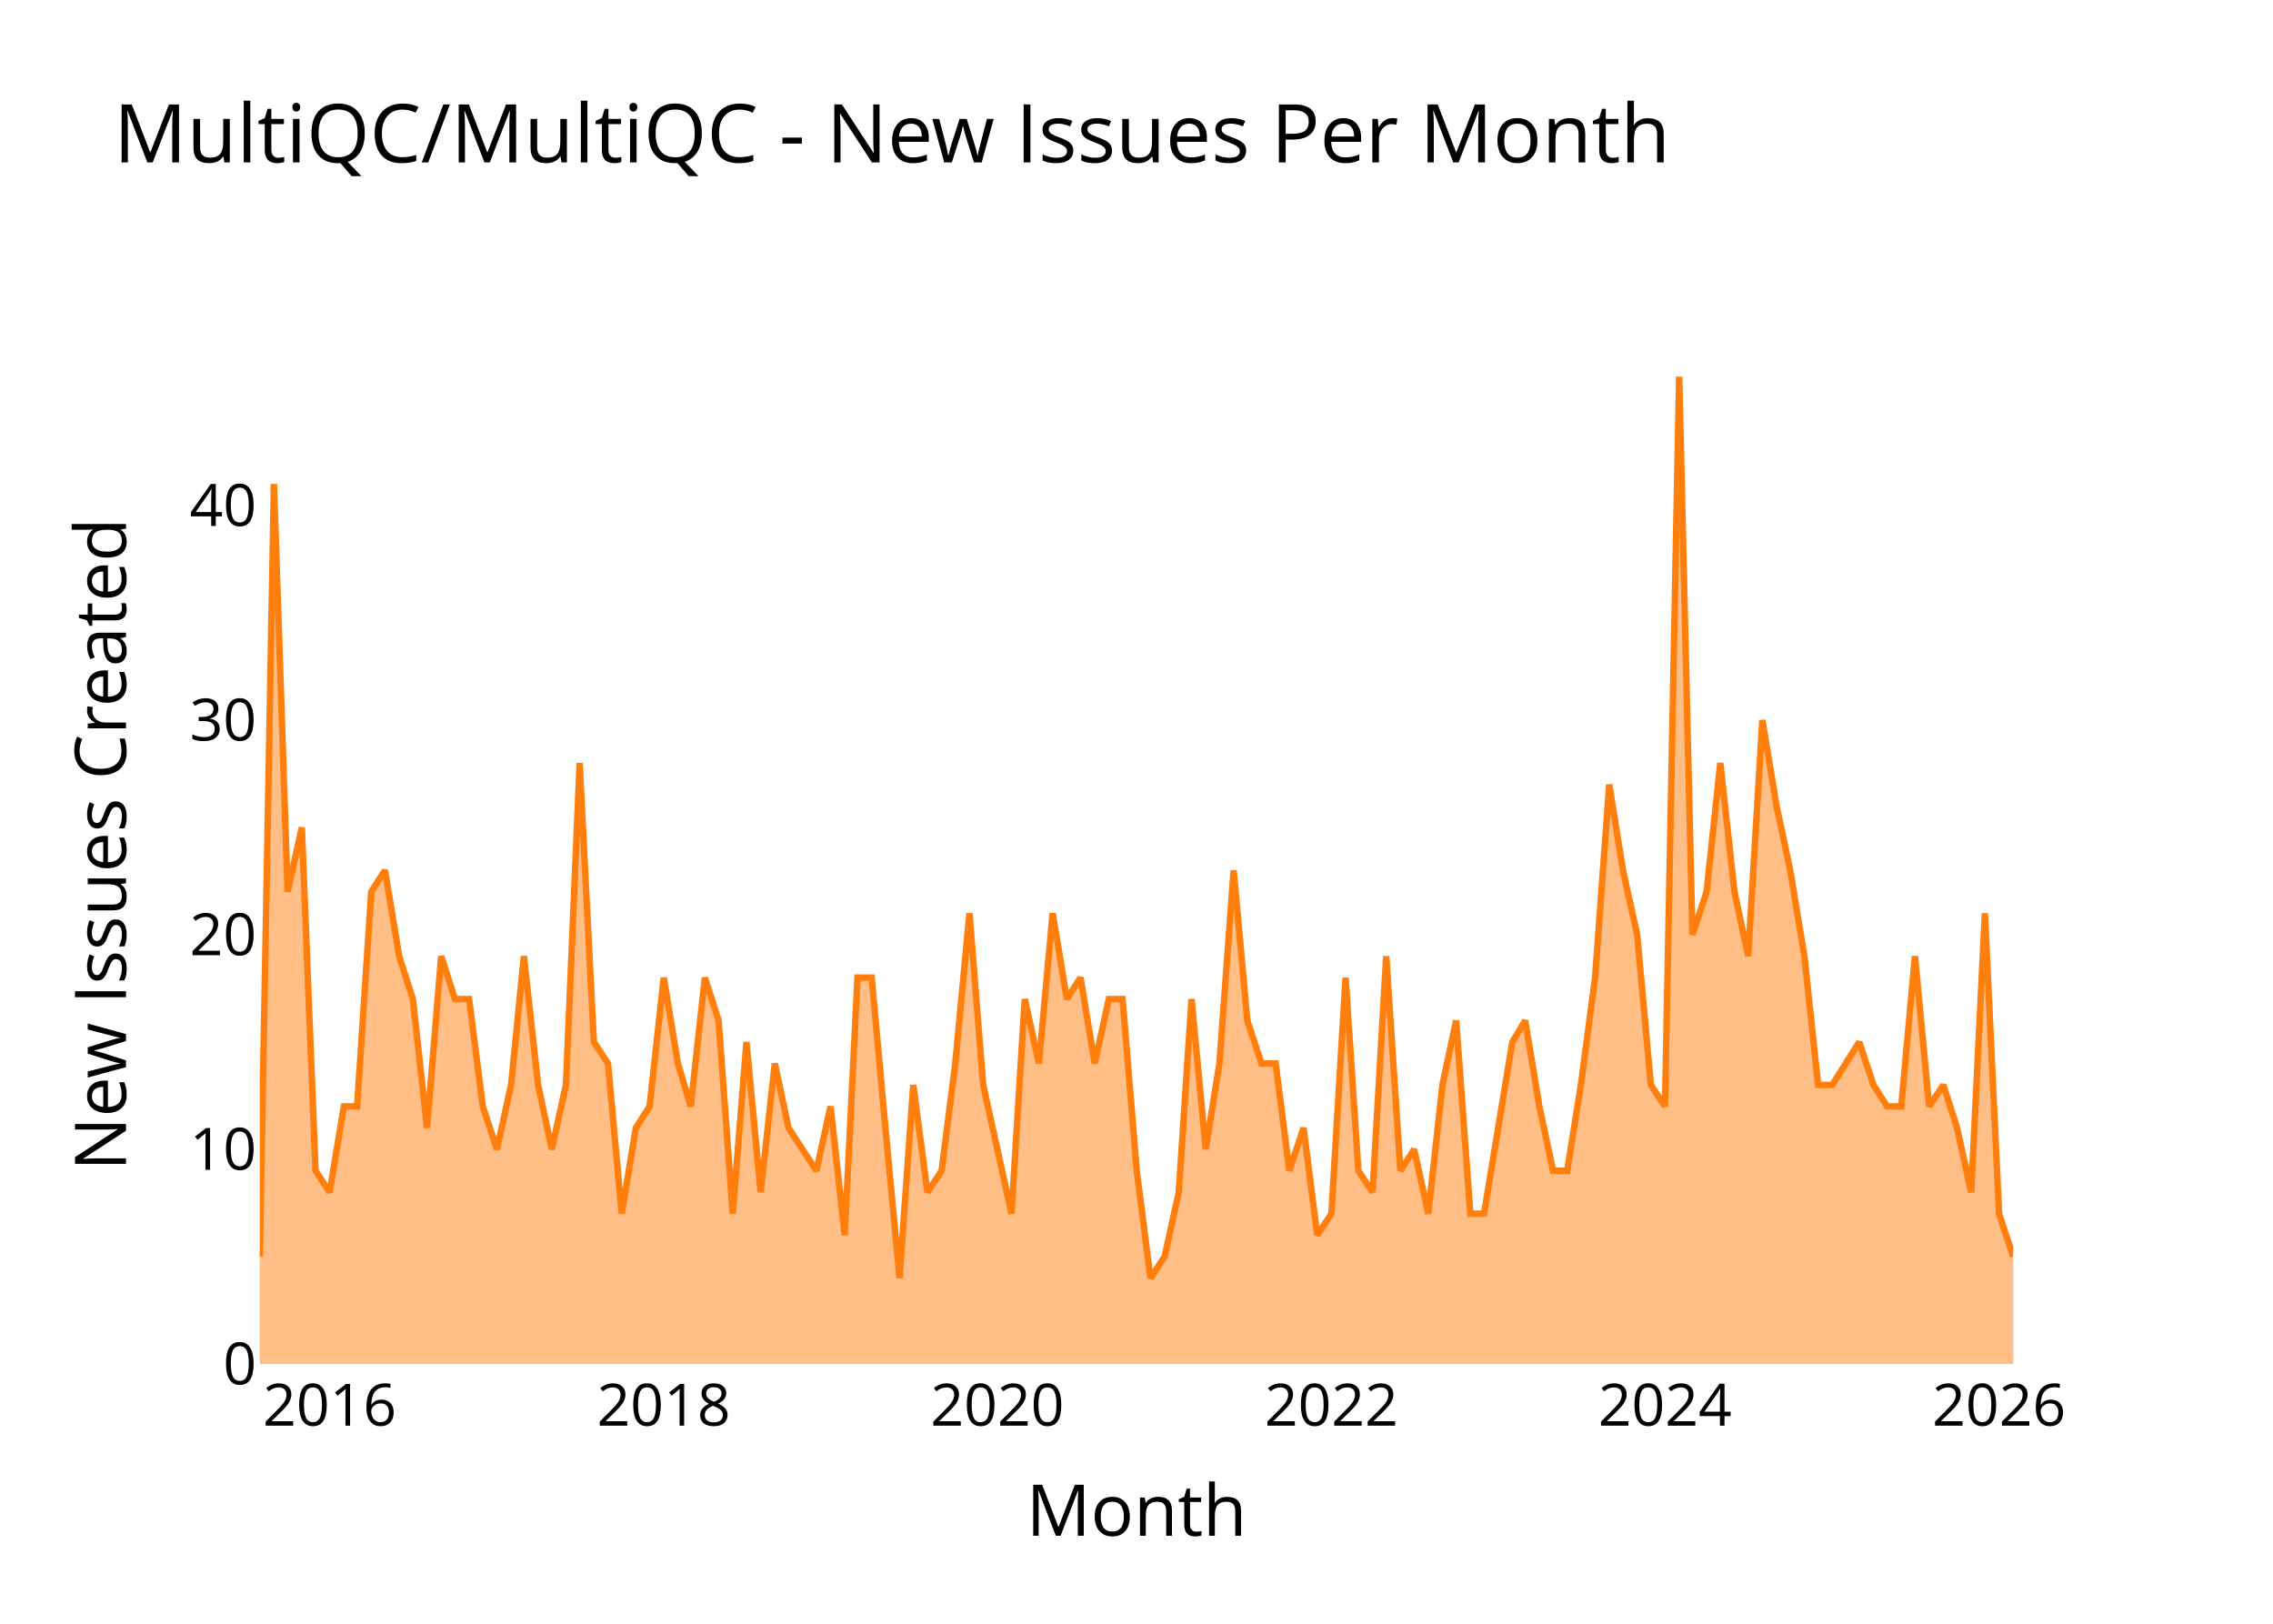
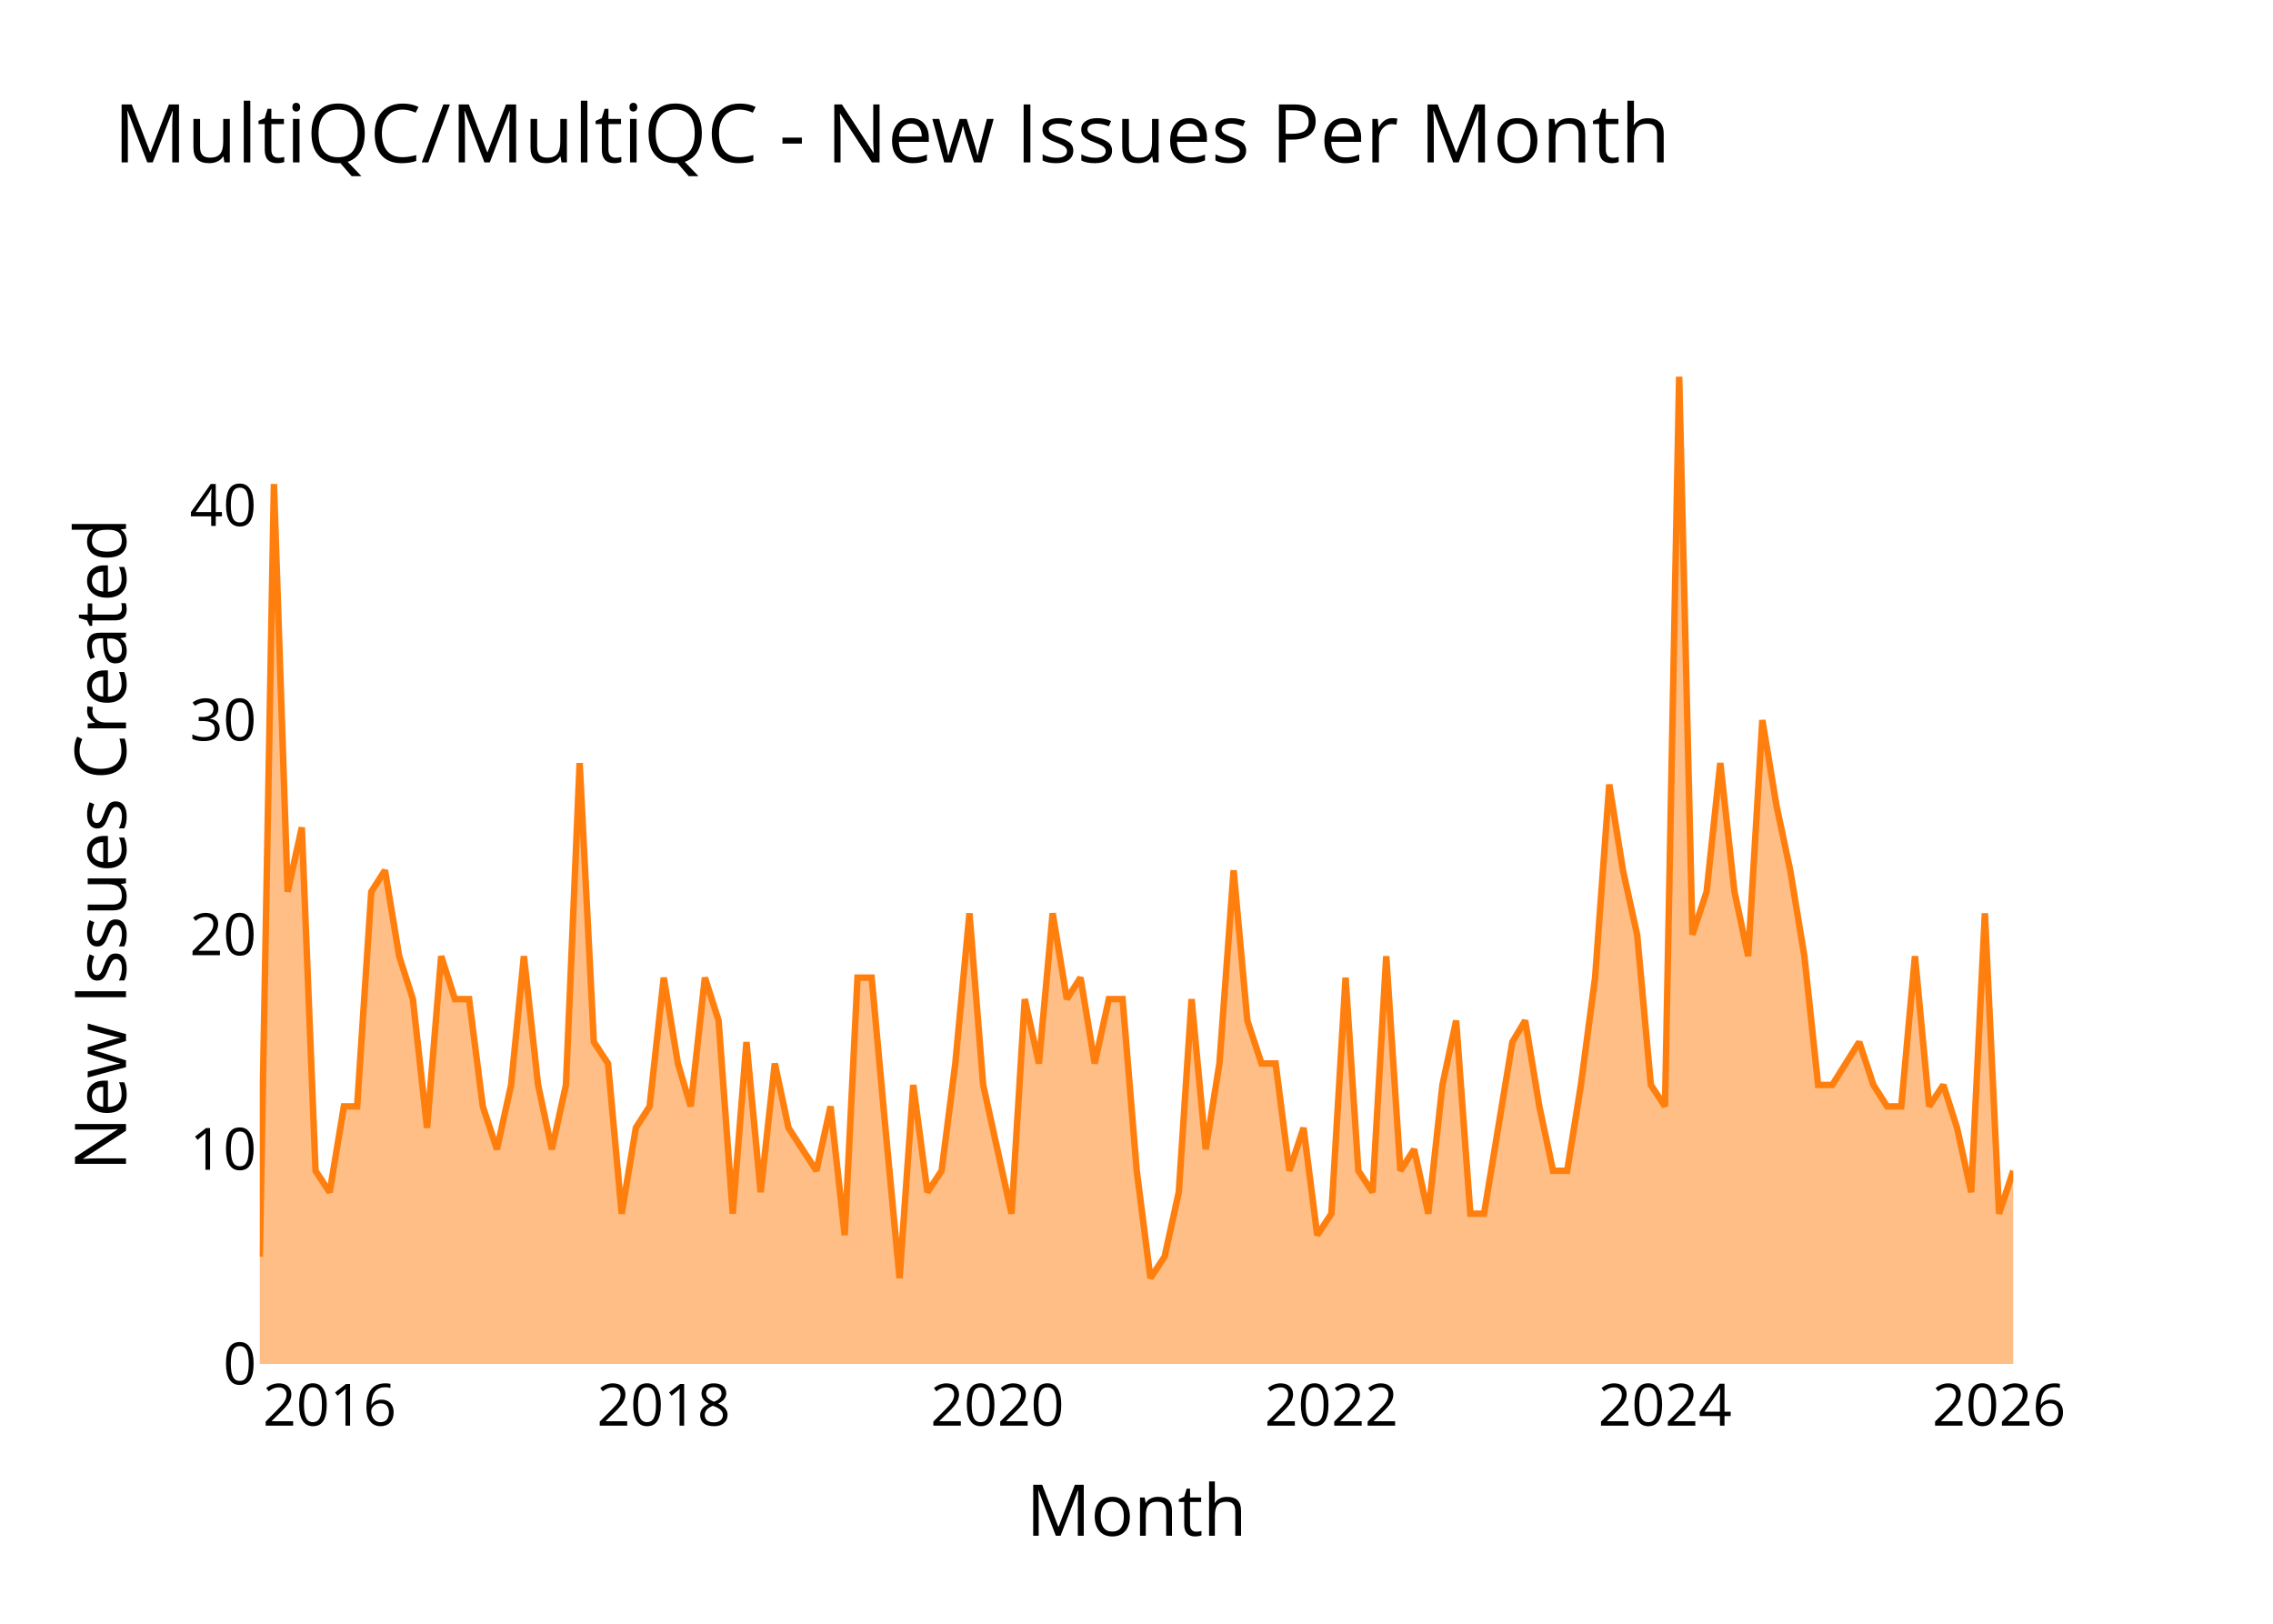
<svg xmlns="http://www.w3.org/2000/svg" class="main-svg" width="700" height="500" style="" viewBox="0 0 700 500">
  <rect x="0" y="0" width="700" height="500" style="fill: rgb(0, 0, 0); fill-opacity: 0;" />
-   <defs id="defs-03c342">
+   <defs id="defs-0def17">
    <g class="clips">
-       <clipPath id="clip03c342xyplot" class="plotclip">
+       <clipPath id="clip0def17xyplot" class="plotclip">
        <rect width="540" height="320" />
      </clipPath>
-       <clipPath class="axesclip" id="clip03c342x">
+       <clipPath class="axesclip" id="clip0def17x">
        <rect x="80" y="0" width="540" height="500" />
      </clipPath>
-       <clipPath class="axesclip" id="clip03c342y">
+       <clipPath class="axesclip" id="clip0def17y">
        <rect x="0" y="100" width="700" height="320" />
      </clipPath>
-       <clipPath class="axesclip" id="clip03c342xy">
+       <clipPath class="axesclip" id="clip0def17xy">
        <rect x="80" y="100" width="540" height="320" />
      </clipPath>
    </g>
    <g class="gradients" />
    <g class="patterns" />
  </defs>
  <g class="bglayer">
    <rect class="bg" x="80" y="100" width="540" height="320" style="fill: rgb(0, 0, 0); fill-opacity: 0; stroke-width: 0;" />
  </g>
  <g class="layer-below">
    <g class="imagelayer" />
    <g class="shapelayer" />
  </g>
  <g class="cartesianlayer">
    <g class="subplot xy">
      <g class="layer-subplot">
        <g class="shapelayer" />
        <g class="imagelayer" />
      </g>
      <g class="minor-gridlayer">
        <g class="x" />
        <g class="y" />
      </g>
      <g class="gridlayer">
        <g class="x">
          <path class="xgrid crisp" transform="translate(101.53,0)" d="M0,100v320" style="stroke: rgb(255, 255, 255); stroke-opacity: 1; stroke-width: 1px;" />
          <path class="xgrid crisp" transform="translate(204.41,0)" d="M0,100v320" style="stroke: rgb(255, 255, 255); stroke-opacity: 1; stroke-width: 1px;" />
          <path class="xgrid crisp" transform="translate(307.15,0)" d="M0,100v320" style="stroke: rgb(255, 255, 255); stroke-opacity: 1; stroke-width: 1px;" />
          <path class="xgrid crisp" transform="translate(410.02,0)" d="M0,100v320" style="stroke: rgb(255, 255, 255); stroke-opacity: 1; stroke-width: 1px;" />
          <path class="xgrid crisp" transform="translate(512.76,0)" d="M0,100v320" style="stroke: rgb(255, 255, 255); stroke-opacity: 1; stroke-width: 1px;" />
          <path class="xgrid crisp" transform="translate(615.64,0)" d="M0,100v320" style="stroke: rgb(255, 255, 255); stroke-opacity: 1; stroke-width: 1px;" />
        </g>
        <g class="y">
          <path class="ygrid crisp" transform="translate(0,353.91)" d="M80,0h540" style="stroke: rgb(255, 255, 255); stroke-opacity: 1; stroke-width: 1px;" />
          <path class="ygrid crisp" transform="translate(0,287.83)" d="M80,0h540" style="stroke: rgb(255, 255, 255); stroke-opacity: 1; stroke-width: 1px;" />
          <path class="ygrid crisp" transform="translate(0,221.74)" d="M80,0h540" style="stroke: rgb(255, 255, 255); stroke-opacity: 1; stroke-width: 1px;" />
          <path class="ygrid crisp" transform="translate(0,155.65)" d="M80,0h540" style="stroke: rgb(255, 255, 255); stroke-opacity: 1; stroke-width: 1px;" />
        </g>
      </g>
      <g class="zerolinelayer">
        <path class="yzl zl crisp" transform="translate(0,420)" d="M80,0h540" style="stroke: rgb(255, 255, 255); stroke-opacity: 1; stroke-width: 2px;" />
      </g>
      <g class="layer-between">
        <g class="shapelayer" />
        <g class="imagelayer" />
      </g>
      <path class="xlines-below" />
      <path class="ylines-below" />
      <g class="overlines-below" />
      <g class="xaxislayer-below" />
      <g class="yaxislayer-below" />
      <g class="overaxes-below" />
      <g class="overplot">
-         <g class="xy" transform="translate(80,100)" clip-path="url(#clip03c342xyplot)">
+         <g class="xy" transform="translate(80,100)" clip-path="url(#clip0def17xyplot)">
          <g class="scatterlayer mlayer">
-             <g class="trace scatter trace42456b" style="stroke-miterlimit: 2;">
+             <g class="trace scatter trace91024a" style="stroke-miterlimit: 2;">
              <g class="fills">
                <g>
-                   <path class="js-fill" d="M540,320L0,320L0,286.96L4.36,49.04L8.58,174.61L12.95,154.78L17.17,260.52L21.53,267.13L25.9,240.7L29.98,240.7L34.34,174.61L38.56,168L42.92,194.43L47.15,207.65L51.51,247.3L55.87,194.43L60.09,207.65L64.46,207.65L68.68,240.7L73.04,253.91L77.4,234.09L81.34,194.43L85.71,234.09L89.93,253.91L94.29,234.09L98.51,134.96L102.88,220.87L107.24,227.48L111.46,273.74L115.82,247.3L120.05,240.7L124.41,201.04L128.77,227.48L132.71,240.7L137.08,201.04L141.3,214.26L145.66,273.74L149.88,220.87L154.25,267.13L158.61,227.48L162.83,247.3L171.42,260.52L175.78,240.7L180.14,280.35L184.08,201.04L188.44,201.04L192.67,247.3L197.03,293.57L201.25,234.09L205.61,267.13L209.98,260.52L214.2,227.48L218.56,181.22L222.78,234.09L227.15,253.91L231.51,273.74L235.59,207.65L239.95,227.48L244.18,181.22L248.54,207.65L252.76,201.04L257.12,227.48L261.49,207.65L265.71,207.65L270.07,260.52L274.29,293.57L278.66,286.96L283.02,267.13L286.96,207.65L291.32,253.91L295.54,227.48L299.91,168L304.13,214.26L308.49,227.48L312.85,227.48L317.08,260.52L321.44,247.3L325.66,280.35L330.02,273.74L334.39,201.04L338.33,260.52L342.69,267.13L346.91,194.43L351.27,260.52L355.5,253.91L359.86,273.74L364.22,234.09L368.44,214.26L372.81,273.74L377.03,273.74L381.39,247.3L385.75,220.87L389.7,214.26L394.06,240.7L398.28,260.52L402.64,260.52L406.86,234.09L411.23,201.04L415.59,141.57L419.81,168L424.18,187.83L428.4,234.09L432.76,240.7L437.12,16L441.2,187.83L445.57,174.61L449.79,134.96L454.15,174.61L458.37,194.43L462.74,121.74L467.1,148.17L471.32,168L475.68,194.43L479.91,234.09L484.27,234.09L492.57,220.87L496.94,234.09L501.16,240.7L505.52,240.7L509.74,194.43L514.1,240.7L518.47,234.09L522.69,247.3L527.05,267.13L531.27,181.22L535.64,273.74L540,286.96" style="fill: rgb(255, 127, 14); fill-opacity: 0.5; stroke-width: 0;" />
+                   <path class="js-fill" d="M540,320L0,320L0,286.96L4.36,49.04L8.58,174.61L12.95,154.78L17.17,260.52L21.53,267.13L25.9,240.7L29.98,240.7L34.34,174.61L38.56,168L42.92,194.43L47.15,207.65L51.51,247.3L55.87,194.43L60.09,207.65L64.46,207.65L68.68,240.7L73.04,253.91L77.4,234.09L81.34,194.43L85.71,234.09L89.93,253.91L94.29,234.09L98.51,134.96L102.88,220.87L107.24,227.48L111.46,273.74L115.82,247.3L120.05,240.7L124.41,201.04L128.77,227.48L132.71,240.7L137.08,201.04L141.3,214.26L145.66,273.74L149.88,220.87L154.25,267.13L158.61,227.48L162.83,247.3L171.42,260.52L175.78,240.7L180.14,280.35L184.08,201.04L188.44,201.04L192.67,247.3L197.03,293.57L201.25,234.09L205.61,267.13L209.98,260.52L214.2,227.48L218.56,181.22L222.78,234.09L227.15,253.91L231.51,273.74L235.59,207.65L239.95,227.48L244.18,181.22L248.54,207.65L252.76,201.04L257.12,227.48L261.49,207.65L265.71,207.65L270.07,260.52L274.29,293.57L278.66,286.96L283.02,267.13L286.96,207.65L291.32,253.91L295.54,227.48L299.91,168L304.13,214.26L308.49,227.48L312.85,227.48L317.08,260.52L321.44,247.3L325.66,280.35L330.02,273.74L334.39,201.04L338.33,260.52L342.69,267.13L346.91,194.43L351.27,260.52L355.5,253.91L359.86,273.74L364.22,234.09L368.44,214.26L372.81,273.74L377.03,273.74L381.39,247.3L385.75,220.87L389.7,214.26L394.06,240.7L398.28,260.52L402.64,260.52L406.86,234.09L411.23,201.04L415.59,141.57L419.81,168L424.18,187.83L428.4,234.09L432.76,240.7L437.12,16L441.2,187.83L445.57,174.61L449.79,134.96L454.15,174.61L458.37,194.43L462.74,121.74L467.1,148.17L471.32,168L475.68,194.43L479.91,234.09L484.27,234.09L492.57,220.87L496.94,234.09L501.16,240.7L505.52,240.7L509.74,194.43L514.1,240.7L518.47,234.09L522.69,247.3L527.05,267.13L531.27,181.22L535.64,273.74L540,260.52" style="fill: rgb(255, 127, 14); fill-opacity: 0.5; stroke-width: 0;" />
                </g>
              </g>
              <g class="errorbars" />
              <g class="lines">
-                 <path class="js-line" d="M0,286.96L4.36,49.04L8.58,174.61L12.95,154.78L17.17,260.52L21.53,267.13L25.9,240.7L29.98,240.7L34.34,174.61L38.56,168L42.92,194.43L47.15,207.65L51.51,247.3L55.87,194.43L60.09,207.65L64.46,207.65L68.68,240.7L73.04,253.91L77.4,234.09L81.34,194.43L85.71,234.09L89.93,253.91L94.29,234.09L98.51,134.96L102.88,220.87L107.24,227.48L111.46,273.74L115.82,247.3L120.05,240.7L124.41,201.04L128.77,227.48L132.71,240.7L137.08,201.04L141.3,214.26L145.66,273.74L149.88,220.87L154.25,267.13L158.61,227.48L162.83,247.3L171.42,260.52L175.78,240.7L180.14,280.35L184.08,201.04L188.44,201.04L192.67,247.3L197.03,293.57L201.25,234.09L205.61,267.13L209.98,260.52L214.2,227.48L218.56,181.22L222.78,234.09L227.15,253.91L231.51,273.74L235.59,207.65L239.95,227.48L244.18,181.22L248.54,207.65L252.76,201.04L257.12,227.48L261.49,207.65L265.71,207.65L270.07,260.52L274.29,293.57L278.66,286.96L283.02,267.13L286.96,207.65L291.32,253.91L295.54,227.48L299.91,168L304.13,214.26L308.49,227.48L312.85,227.48L317.08,260.52L321.44,247.3L325.66,280.35L330.02,273.74L334.39,201.04L338.33,260.52L342.69,267.13L346.91,194.43L351.27,260.52L355.5,253.91L359.86,273.74L364.22,234.09L368.44,214.26L372.81,273.74L377.03,273.74L381.39,247.3L385.75,220.87L389.7,214.26L394.06,240.7L398.28,260.52L402.64,260.52L406.86,234.09L411.23,201.04L415.59,141.57L419.81,168L424.18,187.83L428.4,234.09L432.76,240.7L437.12,16L441.2,187.83L445.57,174.61L449.79,134.96L454.15,174.61L458.37,194.43L462.74,121.74L467.1,148.17L471.32,168L475.68,194.43L479.91,234.09L484.27,234.09L492.57,220.87L496.94,234.09L501.16,240.7L505.52,240.7L509.74,194.43L514.1,240.7L518.47,234.09L522.69,247.3L527.05,267.13L531.27,181.22L535.64,273.74L540,286.96" style="vector-effect: none; fill: none; stroke: rgb(255, 127, 14); stroke-opacity: 1; stroke-width: 2px; opacity: 1;" />
+                 <path class="js-line" d="M0,286.96L4.36,49.04L8.58,174.61L12.95,154.78L17.17,260.52L21.53,267.13L25.9,240.7L29.98,240.7L34.34,174.61L38.56,168L42.92,194.43L47.15,207.65L51.51,247.3L55.87,194.43L60.09,207.65L64.46,207.65L68.68,240.7L73.04,253.91L77.4,234.09L81.34,194.43L85.71,234.09L89.93,253.91L94.29,234.09L98.51,134.96L102.88,220.87L107.24,227.48L111.46,273.74L115.82,247.3L120.05,240.7L124.41,201.04L128.77,227.48L132.71,240.7L137.08,201.04L141.3,214.26L145.66,273.74L149.88,220.87L154.25,267.13L158.61,227.48L162.83,247.3L171.42,260.52L175.78,240.7L180.14,280.35L184.08,201.04L188.44,201.04L192.67,247.3L197.03,293.57L201.25,234.09L205.61,267.13L209.98,260.52L214.2,227.48L218.56,181.22L222.78,234.09L227.15,253.91L231.51,273.74L235.59,207.65L239.95,227.48L244.18,181.22L248.54,207.65L252.76,201.04L257.12,227.48L261.49,207.65L265.71,207.65L270.07,260.52L274.29,293.57L278.66,286.96L283.02,267.13L286.96,207.65L291.32,253.91L295.54,227.48L299.91,168L304.13,214.26L308.49,227.48L312.85,227.48L317.08,260.52L321.44,247.3L325.66,280.35L330.02,273.74L334.39,201.04L338.33,260.52L342.69,267.13L346.91,194.43L351.27,260.52L355.5,253.91L359.86,273.74L364.22,234.09L368.44,214.26L372.81,273.74L377.03,273.74L381.39,247.3L385.75,220.87L389.7,214.26L394.06,240.7L398.28,260.52L402.64,260.52L406.86,234.09L411.23,201.04L415.59,141.57L419.81,168L424.18,187.83L428.4,234.09L432.76,240.7L437.12,16L441.2,187.83L445.57,174.61L449.79,134.96L454.15,174.61L458.37,194.43L462.74,121.74L467.1,148.17L471.32,168L475.68,194.43L479.91,234.09L484.27,234.09L492.57,220.87L496.94,234.09L501.16,240.7L505.52,240.7L509.74,194.43L514.1,240.7L518.47,234.09L522.69,247.3L527.05,267.13L531.27,181.22L535.64,273.74L540,260.52" style="vector-effect: none; fill: none; stroke: rgb(255, 127, 14); stroke-opacity: 1; stroke-width: 2px; opacity: 1;" />
              </g>
              <g class="points" />
              <g class="text" />
            </g>
          </g>
        </g>
      </g>
      <g class="zerolinelayer-above" />
      <path class="xlines-above crisp" d="M0,0" style="fill: none;" />
      <path class="ylines-above crisp" d="M0,0" style="fill: none;" />
      <g class="overlines-above" />
      <g class="xaxislayer-above">
        <g class="xtick">
          <text text-anchor="middle" x="0" y="439" transform="translate(101.53,0)" style="font-family: 'Open Sans'; font-size: 18px; fill: rgb(0, 0, 0); fill-opacity: 1; white-space: pre;">2016</text>
        </g>
        <g class="xtick">
          <text text-anchor="middle" x="0" y="439" style="font-family: 'Open Sans'; font-size: 18px; fill: rgb(0, 0, 0); fill-opacity: 1; white-space: pre;" transform="translate(204.41,0)">2018</text>
        </g>
        <g class="xtick">
          <text text-anchor="middle" x="0" y="439" style="font-family: 'Open Sans'; font-size: 18px; fill: rgb(0, 0, 0); fill-opacity: 1; white-space: pre;" transform="translate(307.15,0)">2020</text>
        </g>
        <g class="xtick">
          <text text-anchor="middle" x="0" y="439" style="font-family: 'Open Sans'; font-size: 18px; fill: rgb(0, 0, 0); fill-opacity: 1; white-space: pre;" transform="translate(410.02,0)">2022</text>
        </g>
        <g class="xtick">
          <text text-anchor="middle" x="0" y="439" style="font-family: 'Open Sans'; font-size: 18px; fill: rgb(0, 0, 0); fill-opacity: 1; white-space: pre;" transform="translate(512.76,0)">2024</text>
        </g>
        <g class="xtick">
          <text text-anchor="middle" x="0" y="439" style="font-family: 'Open Sans'; font-size: 18px; fill: rgb(0, 0, 0); fill-opacity: 1; white-space: pre;" transform="translate(615.64,0)">2026</text>
        </g>
      </g>
      <g class="yaxislayer-above">
        <g class="ytick">
          <text text-anchor="end" x="79" y="6.3" transform="translate(0,420)" style="font-family: 'Open Sans'; font-size: 18px; fill: rgb(0, 0, 0); fill-opacity: 1; white-space: pre;">0</text>
        </g>
        <g class="ytick">
          <text text-anchor="end" x="79" y="6.3" style="font-family: 'Open Sans'; font-size: 18px; fill: rgb(0, 0, 0); fill-opacity: 1; white-space: pre;" transform="translate(0,353.91)">10</text>
        </g>
        <g class="ytick">
          <text text-anchor="end" x="79" y="6.3" style="font-family: 'Open Sans'; font-size: 18px; fill: rgb(0, 0, 0); fill-opacity: 1; white-space: pre;" transform="translate(0,287.83)">20</text>
        </g>
        <g class="ytick">
          <text text-anchor="end" x="79" y="6.3" style="font-family: 'Open Sans'; font-size: 18px; fill: rgb(0, 0, 0); fill-opacity: 1; white-space: pre;" transform="translate(0,221.74)">30</text>
        </g>
        <g class="ytick">
          <text text-anchor="end" x="79" y="6.3" style="font-family: 'Open Sans'; font-size: 18px; fill: rgb(0, 0, 0); fill-opacity: 1; white-space: pre;" transform="translate(0,155.65)">40</text>
        </g>
      </g>
      <g class="overaxes-above" />
    </g>
  </g>
  <g class="polarlayer" />
  <g class="smithlayer" />
  <g class="ternarylayer" />
  <g class="geolayer" />
  <g class="funnelarealayer" />
  <g class="pielayer" />
  <g class="iciclelayer" />
  <g class="treemaplayer" />
  <g class="sunburstlayer" />
  <g class="glimages" />
-   <defs id="topdefs-03c342">
+   <defs id="topdefs-0def17">
    <g class="clips" />
  </defs>
  <g class="layer-above">
    <g class="imagelayer" />
    <g class="shapelayer" />
  </g>
  <g class="infolayer">
    <g class="g-gtitle">
      <text class="gtitle" x="35" y="50" text-anchor="start" dy="0em" style="opacity: 1; font-family: 'Open Sans'; font-size: 25px; fill: rgb(0, 0, 0); fill-opacity: 1; white-space: pre;">MultiQC/MultiQC - New Issues Per Month</text>
    </g>
    <g class="g-xtitle">
      <text class="xtitle" x="350" y="472.9" text-anchor="middle" style="opacity: 1; font-family: 'Open Sans'; font-size: 22px; fill: rgb(0, 0, 0); fill-opacity: 1; white-space: pre;">Month</text>
    </g>
    <g class="g-ytitle">
      <text class="ytitle" transform="rotate(-90,38.8,260)" x="38.8" y="260" text-anchor="middle" style="opacity: 1; font-family: 'Open Sans'; font-size: 22px; fill: rgb(0, 0, 0); fill-opacity: 1; white-space: pre;">New Issues Created</text>
    </g>
  </g>
</svg>
